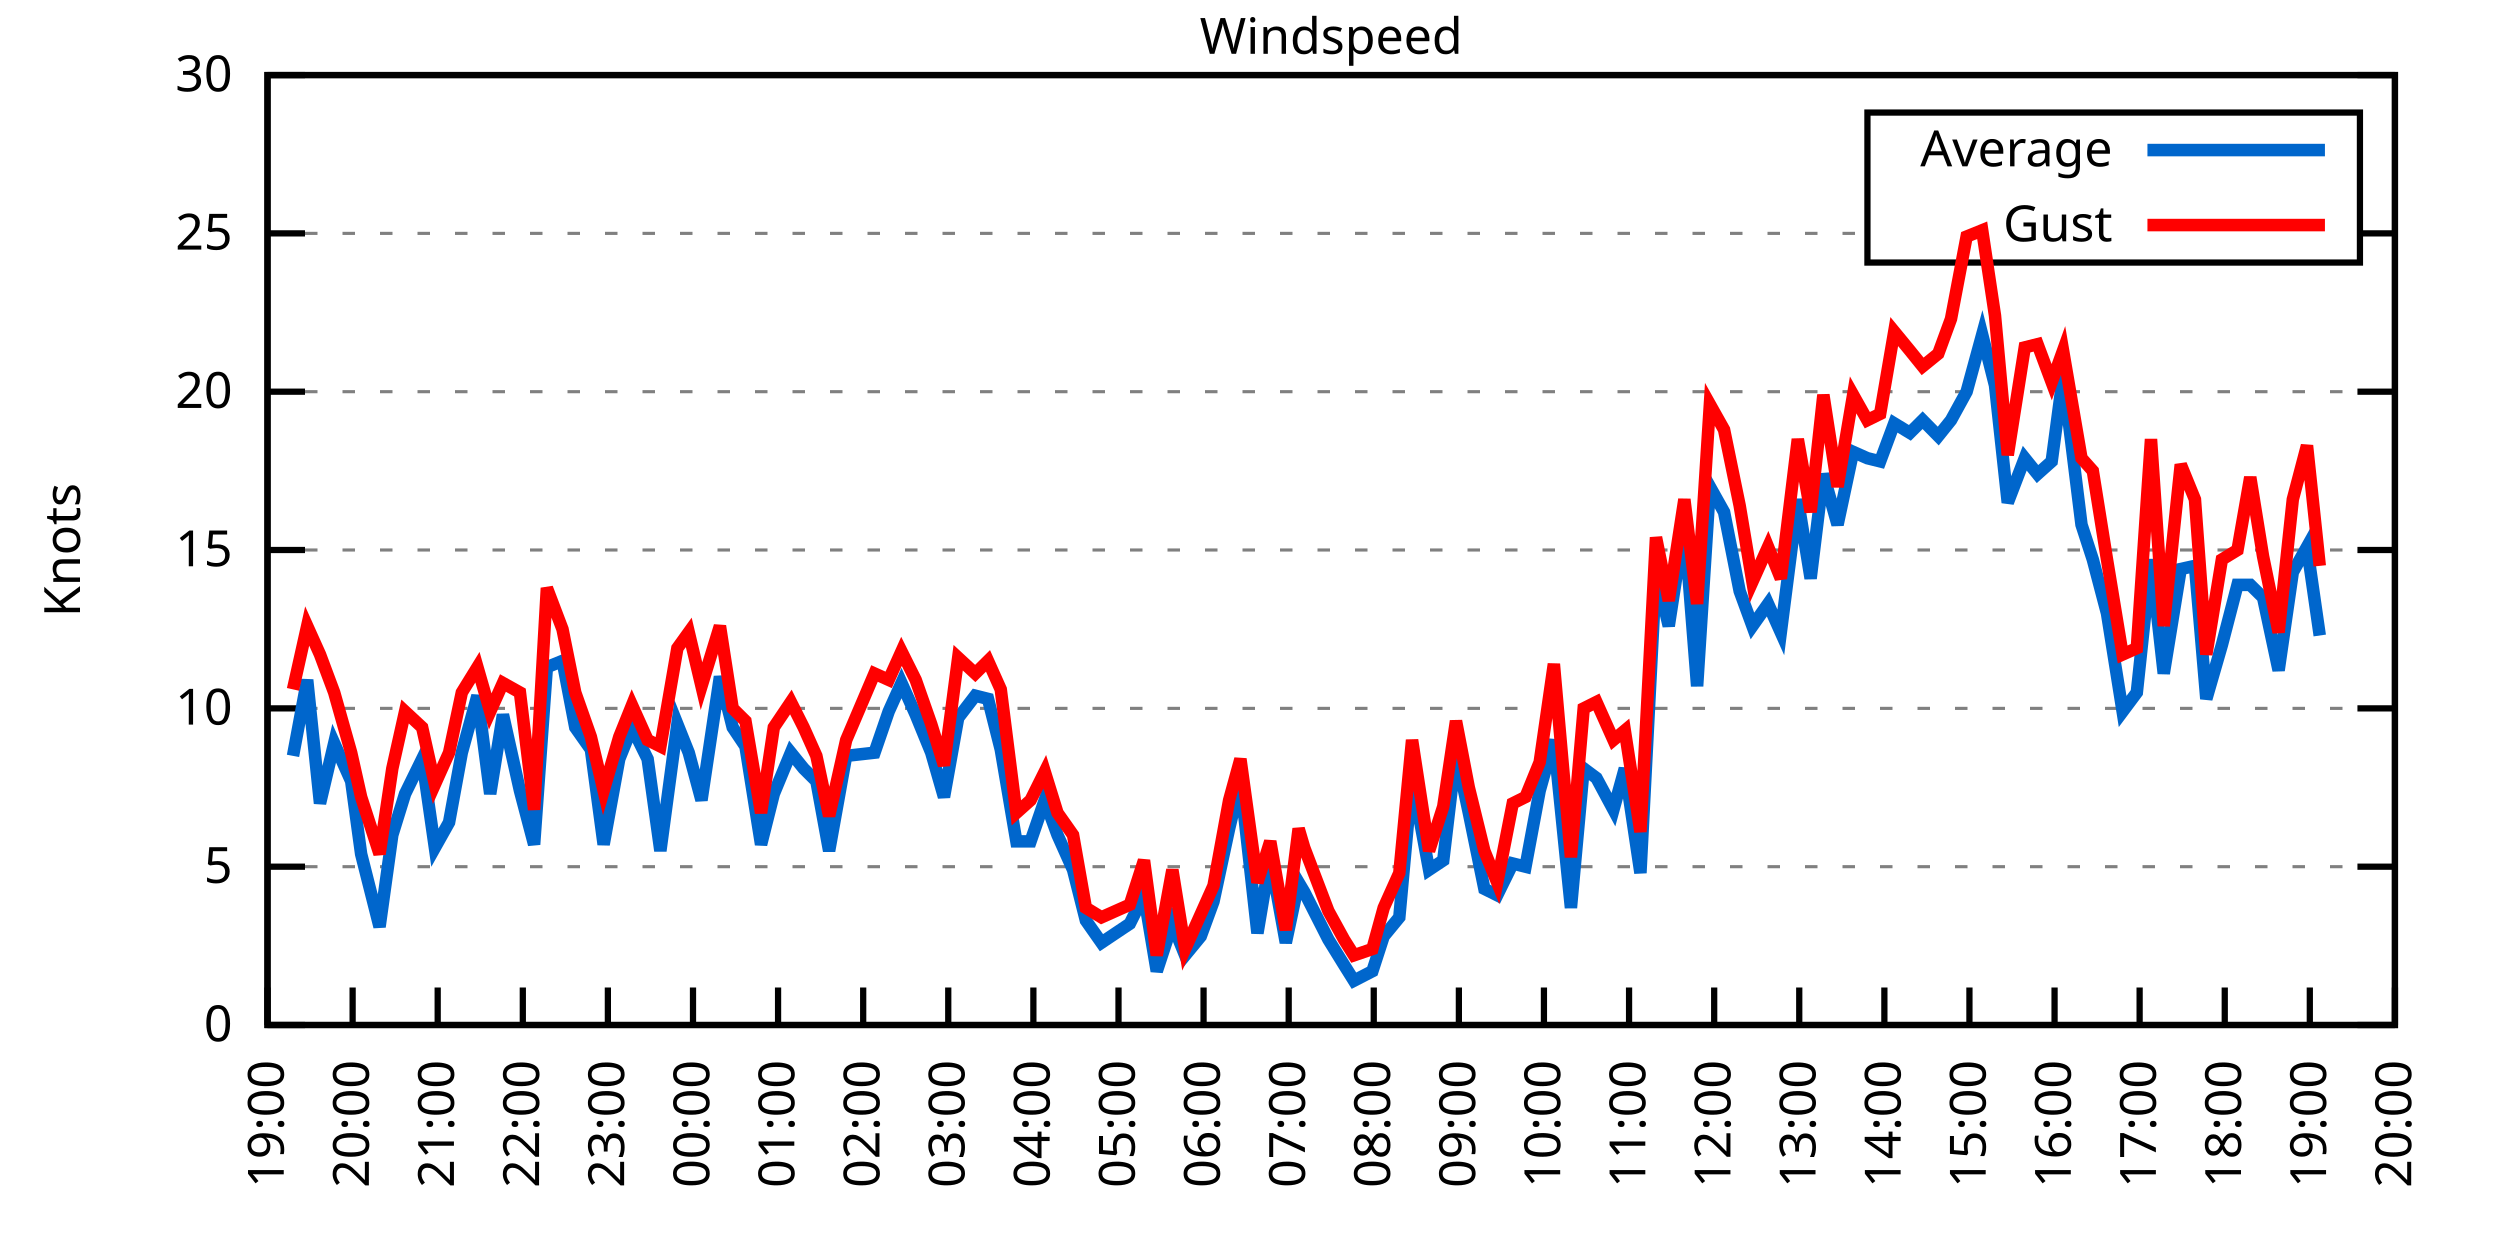
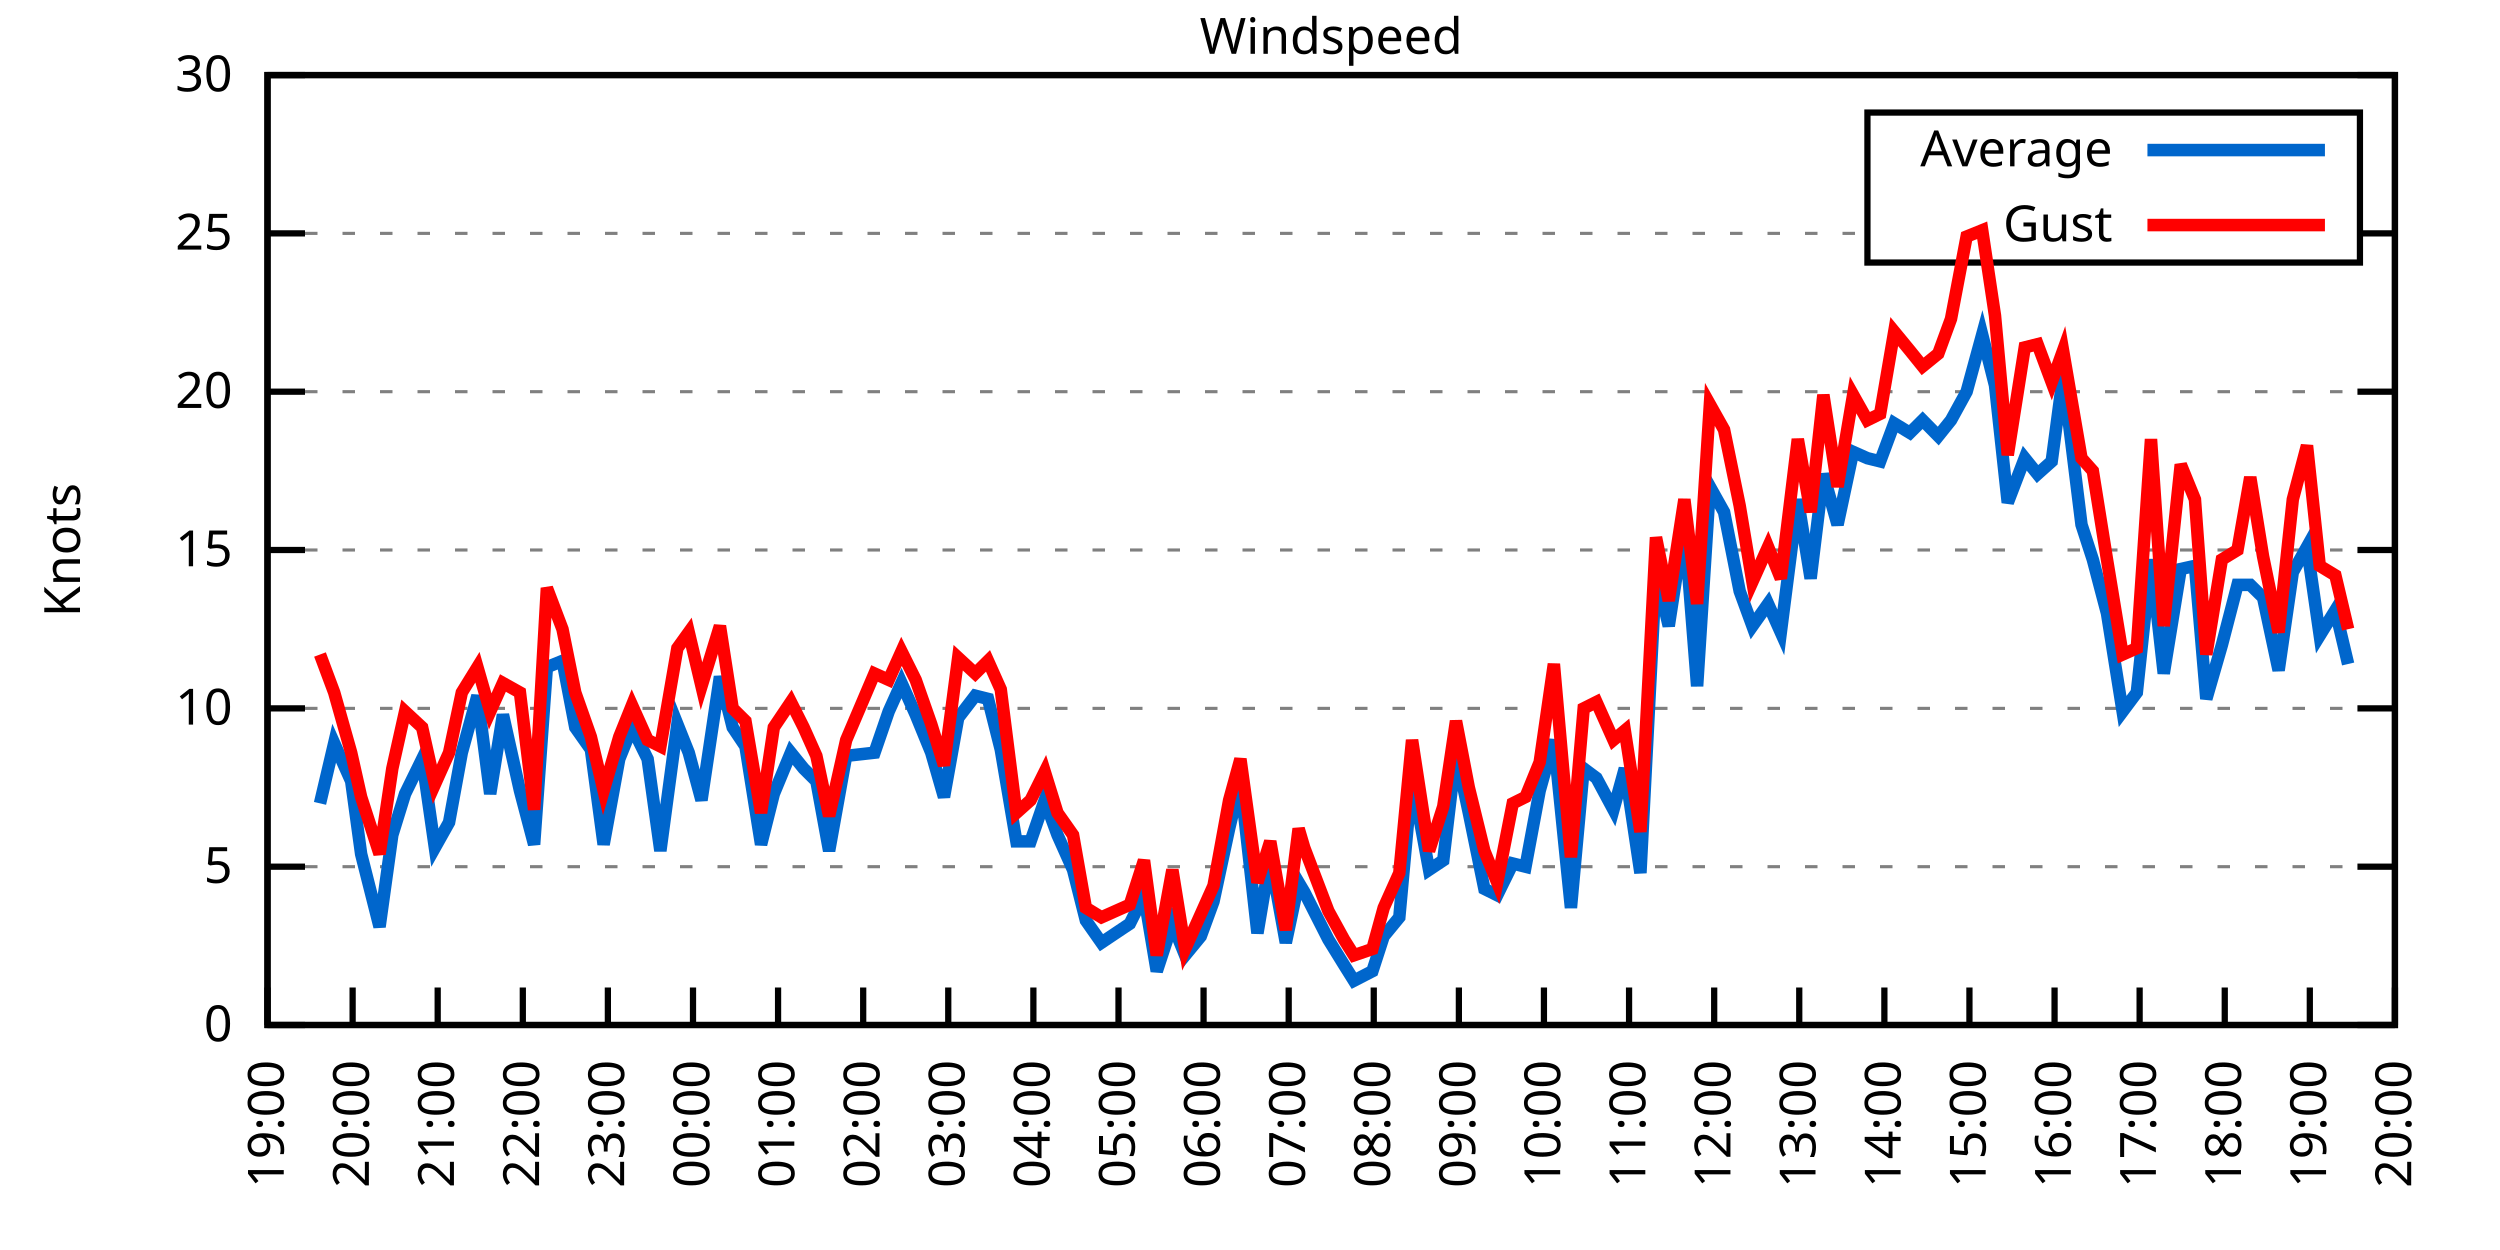
<svg xmlns="http://www.w3.org/2000/svg" xmlns:xlink="http://www.w3.org/1999/xlink" width="400" height="200" viewBox="0 0 400 200">
  <g id="gnuplot_canvas">
    <rect x="0" y="0" width="400" height="200" fill="none" />
    <defs>
      <circle id="gpDot" r="0.5" stroke-width="0.5" stroke="currentColor" />
      <path id="gpPt0" stroke-width="0.333" stroke="currentColor" d="M-1,0 h2 M0,-1 v2" />
      <path id="gpPt1" stroke-width="0.333" stroke="currentColor" d="M-1,-1 L1,1 M1,-1 L-1,1" />
      <path id="gpPt2" stroke-width="0.333" stroke="currentColor" d="M-1,0 L1,0 M0,-1 L0,1 M-1,-1 L1,1 M-1,1 L1,-1" />
      <rect id="gpPt3" stroke-width="0.333" stroke="currentColor" x="-1" y="-1" width="2" height="2" />
      <rect id="gpPt4" stroke-width="0.333" stroke="currentColor" fill="currentColor" x="-1" y="-1" width="2" height="2" />
      <circle id="gpPt5" stroke-width="0.333" stroke="currentColor" cx="0" cy="0" r="1" />
      <use xlink:href="#gpPt5" id="gpPt6" fill="currentColor" stroke="none" />
      <path id="gpPt7" stroke-width="0.333" stroke="currentColor" d="M0,-1.33 L-1.33,0.67 L1.33,0.67 z" />
      <use xlink:href="#gpPt7" id="gpPt8" fill="currentColor" stroke="none" />
      <use xlink:href="#gpPt7" id="gpPt9" stroke="currentColor" transform="rotate(180)" />
      <use xlink:href="#gpPt9" id="gpPt10" fill="currentColor" stroke="none" />
      <use xlink:href="#gpPt3" id="gpPt11" stroke="currentColor" transform="rotate(45)" />
      <use xlink:href="#gpPt11" id="gpPt12" fill="currentColor" stroke="none" />
      <path id="gpPt13" stroke-width="0.333" stroke="currentColor" d="M0,1.330 L1.265,0.411 L0.782,-1.067 L-0.782,-1.076 L-1.265,0.411 z" />
      <use xlink:href="#gpPt13" id="gpPt14" fill="currentColor" stroke="none" />
      <filter id="textbox" filterUnits="objectBoundingBox" x="0" y="0" height="1" width="1">
        <feFlood flood-color="white" flood-opacity="1" result="bgnd" />
        <feComposite in="SourceGraphic" in2="bgnd" operator="atop" />
      </filter>
      <filter id="greybox" filterUnits="objectBoundingBox" x="0" y="0" height="1" width="1">
        <feFlood flood-color="lightgrey" flood-opacity="1" result="grey" />
        <feComposite in="SourceGraphic" in2="grey" operator="atop" />
      </filter>
    </defs>
    <g fill="none" color="white" stroke="currentColor" stroke-width="1.00" stroke-linecap="butt" stroke-linejoin="miter">
</g>
    <g fill="none" color="black" stroke="currentColor" stroke-width="1.00" stroke-linecap="butt" stroke-linejoin="miter">
      <g stroke="none" shape-rendering="crispEdges">
        <polygon fill="rgb(255, 255, 255)" points="42.80,164.00 383.18,164.00 383.18,12.02 42.80,12.02 " />
      </g>
    </g>
    <g fill="none" color="black" stroke="currentColor" stroke-width="1.00" stroke-linecap="butt" stroke-linejoin="miter">
</g>
    <g fill="none" color="black" stroke="black" stroke-width="0.50" stroke-linecap="butt" stroke-linejoin="miter">
</g>
    <g fill="none" color="gray" stroke="currentColor" stroke-width="0.50" stroke-linecap="butt" stroke-linejoin="miter">
      <path stroke="gray" stroke-dasharray="2,4" class="gridline" d="M42.80,164.00 L383.19,164.00  " />
    </g>
    <g fill="none" color="gray" stroke="gray" stroke-width="1.00" stroke-linecap="butt" stroke-linejoin="miter">
</g>
    <g fill="none" color="black" stroke="currentColor" stroke-width="1.00" stroke-linecap="butt" stroke-linejoin="miter">
      <path stroke="black" d="M42.80,164.00 L48.80,164.00 M383.19,164.00 L377.19,164.00  " />
      <g transform="translate(37.20,166.60)" stroke="none" fill="black" font-family="Sans" font-size="8.00" text-anchor="end">
        <text>
          <tspan font-family="Sans"> 0</tspan>
        </text>
      </g>
    </g>
    <g fill="none" color="black" stroke="currentColor" stroke-width="1.00" stroke-linecap="butt" stroke-linejoin="miter">
</g>
    <g fill="none" color="black" stroke="black" stroke-width="0.50" stroke-linecap="butt" stroke-linejoin="miter">
</g>
    <g fill="none" color="gray" stroke="currentColor" stroke-width="0.50" stroke-linecap="butt" stroke-linejoin="miter">
      <path stroke="gray" stroke-dasharray="2,4" class="gridline" d="M42.80,138.67 L383.19,138.67  " />
    </g>
    <g fill="none" color="gray" stroke="gray" stroke-width="1.00" stroke-linecap="butt" stroke-linejoin="miter">
</g>
    <g fill="none" color="black" stroke="currentColor" stroke-width="1.00" stroke-linecap="butt" stroke-linejoin="miter">
      <path stroke="black" d="M42.80,138.67 L48.80,138.67 M383.19,138.67 L377.19,138.67  " />
      <g transform="translate(37.20,141.27)" stroke="none" fill="black" font-family="Sans" font-size="8.00" text-anchor="end">
        <text>
          <tspan font-family="Sans"> 5</tspan>
        </text>
      </g>
    </g>
    <g fill="none" color="black" stroke="currentColor" stroke-width="1.00" stroke-linecap="butt" stroke-linejoin="miter">
</g>
    <g fill="none" color="black" stroke="black" stroke-width="0.50" stroke-linecap="butt" stroke-linejoin="miter">
</g>
    <g fill="none" color="gray" stroke="currentColor" stroke-width="0.50" stroke-linecap="butt" stroke-linejoin="miter">
      <path stroke="gray" stroke-dasharray="2,4" class="gridline" d="M42.80,113.34 L383.19,113.34  " />
    </g>
    <g fill="none" color="gray" stroke="gray" stroke-width="1.00" stroke-linecap="butt" stroke-linejoin="miter">
</g>
    <g fill="none" color="black" stroke="currentColor" stroke-width="1.00" stroke-linecap="butt" stroke-linejoin="miter">
      <path stroke="black" d="M42.80,113.34 L48.80,113.34 M383.19,113.34 L377.19,113.34  " />
      <g transform="translate(37.20,115.94)" stroke="none" fill="black" font-family="Sans" font-size="8.00" text-anchor="end">
        <text>
          <tspan font-family="Sans"> 10</tspan>
        </text>
      </g>
    </g>
    <g fill="none" color="black" stroke="currentColor" stroke-width="1.00" stroke-linecap="butt" stroke-linejoin="miter">
</g>
    <g fill="none" color="black" stroke="black" stroke-width="0.50" stroke-linecap="butt" stroke-linejoin="miter">
</g>
    <g fill="none" color="gray" stroke="currentColor" stroke-width="0.50" stroke-linecap="butt" stroke-linejoin="miter">
      <path stroke="gray" stroke-dasharray="2,4" class="gridline" d="M42.80,88.00 L383.19,88.00  " />
    </g>
    <g fill="none" color="gray" stroke="gray" stroke-width="1.00" stroke-linecap="butt" stroke-linejoin="miter">
</g>
    <g fill="none" color="black" stroke="currentColor" stroke-width="1.00" stroke-linecap="butt" stroke-linejoin="miter">
      <path stroke="black" d="M42.80,88.00 L48.80,88.00 M383.19,88.00 L377.19,88.00  " />
      <g transform="translate(37.20,90.60)" stroke="none" fill="black" font-family="Sans" font-size="8.00" text-anchor="end">
        <text>
          <tspan font-family="Sans"> 15</tspan>
        </text>
      </g>
    </g>
    <g fill="none" color="black" stroke="currentColor" stroke-width="1.00" stroke-linecap="butt" stroke-linejoin="miter">
</g>
    <g fill="none" color="black" stroke="black" stroke-width="0.50" stroke-linecap="butt" stroke-linejoin="miter">
</g>
    <g fill="none" color="gray" stroke="currentColor" stroke-width="0.50" stroke-linecap="butt" stroke-linejoin="miter">
      <path stroke="gray" stroke-dasharray="2,4" class="gridline" d="M42.80,62.67 L383.19,62.67  " />
    </g>
    <g fill="none" color="gray" stroke="gray" stroke-width="1.00" stroke-linecap="butt" stroke-linejoin="miter">
</g>
    <g fill="none" color="black" stroke="currentColor" stroke-width="1.00" stroke-linecap="butt" stroke-linejoin="miter">
      <path stroke="black" d="M42.80,62.67 L48.80,62.67 M383.19,62.67 L377.19,62.67  " />
      <g transform="translate(37.20,65.27)" stroke="none" fill="black" font-family="Sans" font-size="8.00" text-anchor="end">
        <text>
          <tspan font-family="Sans"> 20</tspan>
        </text>
      </g>
    </g>
    <g fill="none" color="black" stroke="currentColor" stroke-width="1.00" stroke-linecap="butt" stroke-linejoin="miter">
</g>
    <g fill="none" color="black" stroke="black" stroke-width="0.50" stroke-linecap="butt" stroke-linejoin="miter">
</g>
    <g fill="none" color="gray" stroke="currentColor" stroke-width="0.50" stroke-linecap="butt" stroke-linejoin="miter">
      <path stroke="gray" stroke-dasharray="2,4" class="gridline" d="M42.80,37.34 L298.79,37.34 M377.59,37.34 L383.19,37.34  " />
    </g>
    <g fill="none" color="gray" stroke="gray" stroke-width="1.00" stroke-linecap="butt" stroke-linejoin="miter">
</g>
    <g fill="none" color="black" stroke="currentColor" stroke-width="1.00" stroke-linecap="butt" stroke-linejoin="miter">
      <path stroke="black" d="M42.80,37.34 L48.80,37.34 M383.19,37.34 L377.19,37.34  " />
      <g transform="translate(37.20,39.94)" stroke="none" fill="black" font-family="Sans" font-size="8.00" text-anchor="end">
        <text>
          <tspan font-family="Sans"> 25</tspan>
        </text>
      </g>
    </g>
    <g fill="none" color="black" stroke="currentColor" stroke-width="1.00" stroke-linecap="butt" stroke-linejoin="miter">
</g>
    <g fill="none" color="black" stroke="black" stroke-width="0.50" stroke-linecap="butt" stroke-linejoin="miter">
</g>
    <g fill="none" color="gray" stroke="currentColor" stroke-width="0.50" stroke-linecap="butt" stroke-linejoin="miter">
      <path stroke="gray" stroke-dasharray="2,4" class="gridline" d="M42.80,12.01 L383.19,12.01  " />
    </g>
    <g fill="none" color="gray" stroke="gray" stroke-width="1.00" stroke-linecap="butt" stroke-linejoin="miter">
</g>
    <g fill="none" color="black" stroke="currentColor" stroke-width="1.00" stroke-linecap="butt" stroke-linejoin="miter">
      <path stroke="black" d="M42.80,12.01 L48.80,12.01 M383.19,12.01 L377.19,12.01  " />
      <g transform="translate(37.20,14.61)" stroke="none" fill="black" font-family="Sans" font-size="8.00" text-anchor="end">
        <text>
          <tspan font-family="Sans"> 30</tspan>
        </text>
      </g>
    </g>
    <g fill="none" color="black" stroke="currentColor" stroke-width="1.00" stroke-linecap="butt" stroke-linejoin="miter">
      <path stroke="black" d="M42.80,164.00 L42.80,158.00  " />
      <g transform="translate(45.40,169.60) rotate(270.00)" stroke="none" fill="black" font-family="Sans" font-size="8.00" text-anchor="end">
        <text>
          <tspan font-family="Sans">19:00</tspan>
        </text>
      </g>
    </g>
    <g fill="none" color="black" stroke="currentColor" stroke-width="1.00" stroke-linecap="butt" stroke-linejoin="miter">
      <path stroke="black" d="M56.42,164.00 L56.42,158.00  " />
      <g transform="translate(59.02,169.60) rotate(270.00)" stroke="none" fill="black" font-family="Sans" font-size="8.00" text-anchor="end">
        <text>
          <tspan font-family="Sans">20:00</tspan>
        </text>
      </g>
    </g>
    <g fill="none" color="black" stroke="currentColor" stroke-width="1.00" stroke-linecap="butt" stroke-linejoin="miter">
      <path stroke="black" d="M70.03,164.00 L70.03,158.00  " />
      <g transform="translate(72.63,169.60) rotate(270.00)" stroke="none" fill="black" font-family="Sans" font-size="8.00" text-anchor="end">
        <text>
          <tspan font-family="Sans">21:00</tspan>
        </text>
      </g>
    </g>
    <g fill="none" color="black" stroke="currentColor" stroke-width="1.00" stroke-linecap="butt" stroke-linejoin="miter">
      <path stroke="black" d="M83.65,164.00 L83.65,158.00  " />
      <g transform="translate(86.25,169.60) rotate(270.00)" stroke="none" fill="black" font-family="Sans" font-size="8.00" text-anchor="end">
        <text>
          <tspan font-family="Sans">22:00</tspan>
        </text>
      </g>
    </g>
    <g fill="none" color="black" stroke="currentColor" stroke-width="1.00" stroke-linecap="butt" stroke-linejoin="miter">
      <path stroke="black" d="M97.26,164.00 L97.26,158.00  " />
      <g transform="translate(99.86,169.60) rotate(270.00)" stroke="none" fill="black" font-family="Sans" font-size="8.00" text-anchor="end">
        <text>
          <tspan font-family="Sans">23:00</tspan>
        </text>
      </g>
    </g>
    <g fill="none" color="black" stroke="currentColor" stroke-width="1.00" stroke-linecap="butt" stroke-linejoin="miter">
      <path stroke="black" d="M110.88,164.00 L110.88,158.00  " />
      <g transform="translate(113.48,169.60) rotate(270.00)" stroke="none" fill="black" font-family="Sans" font-size="8.00" text-anchor="end">
        <text>
          <tspan font-family="Sans">00:00</tspan>
        </text>
      </g>
    </g>
    <g fill="none" color="black" stroke="currentColor" stroke-width="1.00" stroke-linecap="butt" stroke-linejoin="miter">
      <path stroke="black" d="M124.49,164.00 L124.49,158.00  " />
      <g transform="translate(127.09,169.60) rotate(270.00)" stroke="none" fill="black" font-family="Sans" font-size="8.00" text-anchor="end">
        <text>
          <tspan font-family="Sans">01:00</tspan>
        </text>
      </g>
    </g>
    <g fill="none" color="black" stroke="currentColor" stroke-width="1.00" stroke-linecap="butt" stroke-linejoin="miter">
      <path stroke="black" d="M138.11,164.00 L138.11,158.00  " />
      <g transform="translate(140.71,169.60) rotate(270.00)" stroke="none" fill="black" font-family="Sans" font-size="8.00" text-anchor="end">
        <text>
          <tspan font-family="Sans">02:00</tspan>
        </text>
      </g>
    </g>
    <g fill="none" color="black" stroke="currentColor" stroke-width="1.00" stroke-linecap="butt" stroke-linejoin="miter">
      <path stroke="black" d="M151.72,164.00 L151.72,158.00  " />
      <g transform="translate(154.32,169.60) rotate(270.00)" stroke="none" fill="black" font-family="Sans" font-size="8.00" text-anchor="end">
        <text>
          <tspan font-family="Sans">03:00</tspan>
        </text>
      </g>
    </g>
    <g fill="none" color="black" stroke="currentColor" stroke-width="1.00" stroke-linecap="butt" stroke-linejoin="miter">
      <path stroke="black" d="M165.34,164.00 L165.34,158.00  " />
      <g transform="translate(167.94,169.60) rotate(270.00)" stroke="none" fill="black" font-family="Sans" font-size="8.00" text-anchor="end">
        <text>
          <tspan font-family="Sans">04:00</tspan>
        </text>
      </g>
    </g>
    <g fill="none" color="black" stroke="currentColor" stroke-width="1.00" stroke-linecap="butt" stroke-linejoin="miter">
      <path stroke="black" d="M178.96,164.00 L178.96,158.00  " />
      <g transform="translate(181.56,169.60) rotate(270.00)" stroke="none" fill="black" font-family="Sans" font-size="8.00" text-anchor="end">
        <text>
          <tspan font-family="Sans">05:00</tspan>
        </text>
      </g>
    </g>
    <g fill="none" color="black" stroke="currentColor" stroke-width="1.00" stroke-linecap="butt" stroke-linejoin="miter">
      <path stroke="black" d="M192.57,164.00 L192.57,158.00  " />
      <g transform="translate(195.17,169.60) rotate(270.00)" stroke="none" fill="black" font-family="Sans" font-size="8.00" text-anchor="end">
        <text>
          <tspan font-family="Sans">06:00</tspan>
        </text>
      </g>
    </g>
    <g fill="none" color="black" stroke="currentColor" stroke-width="1.00" stroke-linecap="butt" stroke-linejoin="miter">
      <path stroke="black" d="M206.19,164.00 L206.19,158.00  " />
      <g transform="translate(208.79,169.60) rotate(270.00)" stroke="none" fill="black" font-family="Sans" font-size="8.00" text-anchor="end">
        <text>
          <tspan font-family="Sans">07:00</tspan>
        </text>
      </g>
    </g>
    <g fill="none" color="black" stroke="currentColor" stroke-width="1.00" stroke-linecap="butt" stroke-linejoin="miter">
      <path stroke="black" d="M219.80,164.00 L219.80,158.00  " />
      <g transform="translate(222.40,169.60) rotate(270.00)" stroke="none" fill="black" font-family="Sans" font-size="8.00" text-anchor="end">
        <text>
          <tspan font-family="Sans">08:00</tspan>
        </text>
      </g>
    </g>
    <g fill="none" color="black" stroke="currentColor" stroke-width="1.00" stroke-linecap="butt" stroke-linejoin="miter">
      <path stroke="black" d="M233.42,164.00 L233.42,158.00  " />
      <g transform="translate(236.02,169.60) rotate(270.00)" stroke="none" fill="black" font-family="Sans" font-size="8.00" text-anchor="end">
        <text>
          <tspan font-family="Sans">09:00</tspan>
        </text>
      </g>
    </g>
    <g fill="none" color="black" stroke="currentColor" stroke-width="1.00" stroke-linecap="butt" stroke-linejoin="miter">
      <path stroke="black" d="M247.03,164.00 L247.03,158.00  " />
      <g transform="translate(249.63,169.60) rotate(270.00)" stroke="none" fill="black" font-family="Sans" font-size="8.00" text-anchor="end">
        <text>
          <tspan font-family="Sans">10:00</tspan>
        </text>
      </g>
    </g>
    <g fill="none" color="black" stroke="currentColor" stroke-width="1.00" stroke-linecap="butt" stroke-linejoin="miter">
      <path stroke="black" d="M260.65,164.00 L260.65,158.00  " />
      <g transform="translate(263.25,169.60) rotate(270.00)" stroke="none" fill="black" font-family="Sans" font-size="8.00" text-anchor="end">
        <text>
          <tspan font-family="Sans">11:00</tspan>
        </text>
      </g>
    </g>
    <g fill="none" color="black" stroke="currentColor" stroke-width="1.00" stroke-linecap="butt" stroke-linejoin="miter">
      <path stroke="black" d="M274.27,164.00 L274.27,158.00  " />
      <g transform="translate(276.87,169.60) rotate(270.00)" stroke="none" fill="black" font-family="Sans" font-size="8.00" text-anchor="end">
        <text>
          <tspan font-family="Sans">12:00</tspan>
        </text>
      </g>
    </g>
    <g fill="none" color="black" stroke="currentColor" stroke-width="1.00" stroke-linecap="butt" stroke-linejoin="miter">
      <path stroke="black" d="M287.88,164.00 L287.88,158.00  " />
      <g transform="translate(290.48,169.60) rotate(270.00)" stroke="none" fill="black" font-family="Sans" font-size="8.00" text-anchor="end">
        <text>
          <tspan font-family="Sans">13:00</tspan>
        </text>
      </g>
    </g>
    <g fill="none" color="black" stroke="currentColor" stroke-width="1.00" stroke-linecap="butt" stroke-linejoin="miter">
      <path stroke="black" d="M301.50,164.00 L301.50,158.00  " />
      <g transform="translate(304.10,169.60) rotate(270.00)" stroke="none" fill="black" font-family="Sans" font-size="8.00" text-anchor="end">
        <text>
          <tspan font-family="Sans">14:00</tspan>
        </text>
      </g>
    </g>
    <g fill="none" color="black" stroke="currentColor" stroke-width="1.00" stroke-linecap="butt" stroke-linejoin="miter">
      <path stroke="black" d="M315.11,164.00 L315.11,158.00  " />
      <g transform="translate(317.71,169.60) rotate(270.00)" stroke="none" fill="black" font-family="Sans" font-size="8.00" text-anchor="end">
        <text>
          <tspan font-family="Sans">15:00</tspan>
        </text>
      </g>
    </g>
    <g fill="none" color="black" stroke="currentColor" stroke-width="1.00" stroke-linecap="butt" stroke-linejoin="miter">
      <path stroke="black" d="M328.73,164.00 L328.73,158.00  " />
      <g transform="translate(331.33,169.60) rotate(270.00)" stroke="none" fill="black" font-family="Sans" font-size="8.00" text-anchor="end">
        <text>
          <tspan font-family="Sans">16:00</tspan>
        </text>
      </g>
    </g>
    <g fill="none" color="black" stroke="currentColor" stroke-width="1.00" stroke-linecap="butt" stroke-linejoin="miter">
      <path stroke="black" d="M342.34,164.00 L342.34,158.00  " />
      <g transform="translate(344.94,169.60) rotate(270.00)" stroke="none" fill="black" font-family="Sans" font-size="8.00" text-anchor="end">
        <text>
          <tspan font-family="Sans">17:00</tspan>
        </text>
      </g>
    </g>
    <g fill="none" color="black" stroke="currentColor" stroke-width="1.00" stroke-linecap="butt" stroke-linejoin="miter">
      <path stroke="black" d="M355.96,164.00 L355.96,158.00  " />
      <g transform="translate(358.56,169.60) rotate(270.00)" stroke="none" fill="black" font-family="Sans" font-size="8.00" text-anchor="end">
        <text>
          <tspan font-family="Sans">18:00</tspan>
        </text>
      </g>
    </g>
    <g fill="none" color="black" stroke="currentColor" stroke-width="1.00" stroke-linecap="butt" stroke-linejoin="miter">
      <path stroke="black" d="M369.57,164.00 L369.57,158.00  " />
      <g transform="translate(372.17,169.60) rotate(270.00)" stroke="none" fill="black" font-family="Sans" font-size="8.00" text-anchor="end">
        <text>
          <tspan font-family="Sans">19:00</tspan>
        </text>
      </g>
    </g>
    <g fill="none" color="black" stroke="currentColor" stroke-width="1.00" stroke-linecap="butt" stroke-linejoin="miter">
      <path stroke="black" d="M383.19,164.00 L383.19,158.00  " />
      <g transform="translate(385.79,169.60) rotate(270.00)" stroke="none" fill="black" font-family="Sans" font-size="8.00" text-anchor="end">
        <text>
          <tspan font-family="Sans">20:00</tspan>
        </text>
      </g>
    </g>
    <g fill="none" color="black" stroke="currentColor" stroke-width="1.00" stroke-linecap="butt" stroke-linejoin="miter">
</g>
    <g fill="none" color="black" stroke="currentColor" stroke-width="1.00" stroke-linecap="butt" stroke-linejoin="miter">
      <path stroke="black" d="M42.80,12.01 L42.80,164.00 L383.19,164.00 L383.19,12.01 L42.80,12.01 Z  " />
    </g>
    <g fill="none" color="black" stroke="currentColor" stroke-width="1.00" stroke-linecap="butt" stroke-linejoin="miter">
</g>
    <g fill="none" color="black" stroke="currentColor" stroke-width="1.00" stroke-linecap="butt" stroke-linejoin="miter">
      <path stroke="black" d="M298.79,42.01 L298.79,18.01 L377.59,18.01 L377.59,42.01 L298.79,42.01 Z  " />
    </g>
    <g id="Windspeed_plot_1">
      <g fill="none" color="white" stroke="black" stroke-width="2.00" stroke-linecap="butt" stroke-linejoin="miter">
</g>
      <g fill="none" color="black" stroke="currentColor" stroke-width="2.00" stroke-linecap="butt" stroke-linejoin="miter">
        <g transform="translate(337.99,26.61)" stroke="none" fill="black" font-family="Sans" font-size="8.00" text-anchor="end">
          <text>
            <tspan font-family="Sans">Average</tspan>
          </text>
        </g>
      </g>
      <g fill="none" color="black" stroke="currentColor" stroke-width="2.00" stroke-linecap="butt" stroke-linejoin="miter">
-         <path stroke="rgb(  0, 102, 204)" d="M343.59,24.01 L371.99,24.01 M46.88,120.94 L49.15,108.78 L51.20,128.54 L53.47,118.91 L56.19,124.99 L57.78,136.64   L60.73,148.29 L62.77,133.60 L64.81,127.02 L67.54,121.44 L69.58,135.63 L71.85,131.58 L73.89,120.43 L76.39,111.31   L78.43,127.02 L80.47,114.35 L83.19,126.51 L85.46,135.12 L87.50,106.75 L90.00,105.74 L92.04,116.38 L94.54,119.92   L96.58,135.12 L99.08,121.44 L101.12,116.38 L103.62,121.44 L105.66,136.14 L108.38,115.87 L110.20,120.43 L112.24,128.03   L115.19,108.27 L117.23,116.38 L119.27,119.42 L121.77,135.12 L123.81,127.02 L126.54,120.43 L128.58,122.96 L130.62,124.99   L132.66,136.14 L135.39,120.94 L139.92,120.43 L142.19,113.84 L144.24,109.28 L146.51,114.35 L149.00,120.43 L151.04,127.52   L153.31,114.86 L156.04,111.31 L158.08,111.82 L160.12,119.92 L162.62,134.62 L164.89,134.62 L167.16,128.03 L169.20,133.60   L171.69,139.17 L173.74,147.28 L176.23,150.83 L180.77,147.79 L183.04,143.23 L185.08,155.39 L187.58,147.79 L189.62,152.85   L192.12,149.81 L194.16,144.24 L196.66,132.59 L198.47,124.99 L201.19,149.31 L203.24,137.15 L205.73,150.83 L207.78,141.20   L208.68,142.72 L212.54,150.32 L215.04,154.37 L216.63,156.91 L219.58,155.39 L221.39,149.81 L223.89,146.77 L225.93,124.48   L228.65,139.17 L230.92,137.66 L232.96,120.43 L235.01,130.06 L237.50,142.21 L239.55,143.23 L242.04,138.16 L244.08,138.67   L246.35,126.51 L248.62,118.40 L251.35,145.25 L253.39,122.96 L255.43,124.48 L258.15,129.55 L259.97,122.96 L262.47,139.68   L264.96,91.55 L267.00,100.16 L269.50,83.95 L271.54,109.79 L273.58,77.87 L275.85,81.93 L278.35,94.59 L280.39,100.16   L282.89,96.62 L284.93,101.18 L287.65,79.90 L289.70,92.56 L291.74,75.85 L294.01,83.95 L296.50,72.30 L298.77,73.31   L300.82,73.82 L303.08,67.74 L305.58,69.26 L307.62,67.23 L310.12,69.77 L312.16,67.23 L314.66,62.67 L317.15,53.55   L319.20,61.66 L321.24,80.41 L323.96,73.31 L326.00,75.85 L328.27,73.82 L330.09,60.14 L333.04,83.95 L334.85,89.52   L337.12,98.14 L339.62,113.84 L341.89,110.80 L344.16,89.52 L346.20,107.76 L348.92,91.04 L351.19,90.54 L353.01,111.82   L355.50,103.20 L358.00,93.58 L360.04,93.58 L362.09,95.60 L364.58,107.26 L366.85,91.55 L369.12,87.50 L371.16,101.68    " />
+         <path stroke="rgb(  0, 102, 204)" d="M343.59,24.01 L371.99,24.01 M51.20,128.54 L53.47,118.91 L56.19,124.99 L57.78,136.64 L60.73,148.29 L62.77,133.60   L64.81,127.02 L67.54,121.44 L69.58,135.63 L71.85,131.58 L73.89,120.43 L76.39,111.31 L78.43,127.02 L80.47,114.35   L83.19,126.51 L85.46,135.12 L87.50,106.75 L90.00,105.74 L92.04,116.38 L94.54,119.92 L96.58,135.12 L99.08,121.44   L101.12,116.38 L103.62,121.44 L105.66,136.14 L108.38,115.87 L110.20,120.43 L112.24,128.03 L115.19,108.27 L117.23,116.38   L119.27,119.42 L121.77,135.12 L123.81,127.02 L126.54,120.43 L128.58,122.96 L130.62,124.99 L132.66,136.14 L135.39,120.94   L139.92,120.43 L142.19,113.84 L144.24,109.28 L146.51,114.35 L149.00,120.43 L151.04,127.52 L153.31,114.86 L156.04,111.31   L158.08,111.82 L160.12,119.92 L162.62,134.62 L164.89,134.62 L167.16,128.03 L169.20,133.60 L171.69,139.17 L173.74,147.28   L176.23,150.83 L180.77,147.79 L183.04,143.23 L185.08,155.39 L187.58,147.79 L189.62,152.85 L192.12,149.81 L194.16,144.24   L196.66,132.59 L198.47,124.99 L201.19,149.31 L203.24,137.15 L205.73,150.83 L207.78,141.20 L208.68,142.72 L212.54,150.32   L215.04,154.37 L216.63,156.91 L219.58,155.39 L221.39,149.81 L223.89,146.77 L225.93,124.48 L228.65,139.17 L230.92,137.66   L232.96,120.43 L235.01,130.06 L237.50,142.21 L239.55,143.23 L242.04,138.16 L244.08,138.67 L246.35,126.51 L248.62,118.40   L251.35,145.25 L253.39,122.96 L255.43,124.48 L258.15,129.55 L259.97,122.96 L262.47,139.68 L264.96,91.55 L267.00,100.16   L269.50,83.95 L271.54,109.79 L273.58,77.87 L275.85,81.93 L278.35,94.59 L280.39,100.16 L282.89,96.62 L284.93,101.18   L287.65,79.90 L289.70,92.56 L291.74,75.85 L294.01,83.95 L296.50,72.30 L298.77,73.31 L300.82,73.82 L303.08,67.74   L305.58,69.26 L307.62,67.23 L310.12,69.77 L312.16,67.23 L314.66,62.67 L317.15,53.55 L319.20,61.66 L321.24,80.41   L323.96,73.31 L326.00,75.85 L328.27,73.82 L330.09,60.14 L333.04,83.95 L334.85,89.52 L337.12,98.14 L339.62,113.84   L341.89,110.80 L344.16,89.52 L346.20,107.76 L348.92,91.04 L351.19,90.54 L353.01,111.82 L355.50,103.20 L358.00,93.58   L360.04,93.58 L362.09,95.60 L364.58,107.26 L366.85,91.55 L369.12,87.50 L371.16,101.68 L373.66,97.63 L375.70,106.24    " />
      </g>
    </g>
    <g id="Windspeed_plot_2">
      <g fill="none" color="black" stroke="currentColor" stroke-width="2.00" stroke-linecap="butt" stroke-linejoin="miter">
        <g transform="translate(337.99,38.61)" stroke="none" fill="black" font-family="Sans" font-size="8.00" text-anchor="end">
          <text>
            <tspan font-family="Sans">Gust</tspan>
          </text>
        </g>
      </g>
      <g fill="none" color="black" stroke="currentColor" stroke-width="2.00" stroke-linecap="butt" stroke-linejoin="miter">
-         <path stroke="rgb(255,   0,   0)" d="M343.59,36.01 L371.99,36.01 M46.88,110.30 L49.15,100.16 L51.20,104.72 L53.47,110.80 L56.19,120.43 L57.78,127.52   L60.73,136.64 L62.77,122.96 L64.81,113.84 L67.54,116.38 L69.58,125.50 L71.85,120.43 L73.89,110.80 L76.39,106.75   L78.43,113.84 L80.47,109.28 L83.19,110.80 L85.46,129.55 L87.50,94.08 L90.00,100.67 L92.04,110.80 L94.54,117.90   L96.58,126.51 L99.08,117.90 L101.12,112.83 L103.62,118.40 L105.66,119.42 L108.38,103.71 L110.20,101.18 L112.24,109.79   L115.19,100.16 L117.23,113.34 L119.27,115.36 L121.77,130.06 L123.81,116.38 L126.54,112.32 L128.58,116.38 L130.62,120.94   L132.66,130.56 L135.39,118.40 L139.92,107.76 L142.19,108.78 L144.24,104.22 L146.51,108.78 L149.00,115.87 L151.04,122.46   L153.31,105.23 L156.04,107.76 L158.08,105.74 L160.12,110.30 L162.62,130.06 L164.89,128.03 L167.16,123.47 L169.20,130.06   L171.69,133.60 L173.74,145.25 L176.23,146.77 L180.77,144.75 L183.04,137.66 L185.08,152.85 L187.58,139.17 L189.62,151.84   L192.12,146.27 L194.16,141.71 L196.66,128.03 L198.47,121.44 L201.19,141.20 L203.24,134.62 L205.73,148.80 L207.78,132.59   L208.68,135.63 L212.54,145.76 L215.04,150.32 L216.63,152.85 L219.58,151.84 L221.39,145.25 L223.89,139.68 L225.93,118.40   L228.65,136.14 L230.92,129.04 L232.96,115.36 L235.01,126.00 L237.50,136.14 L239.55,141.20 L242.04,128.54 L244.08,127.52   L246.35,121.95 L248.62,106.24 L251.35,137.15 L253.39,113.34 L255.43,112.32 L258.15,118.40 L259.97,116.88 L262.47,133.10   L264.96,85.98 L267.00,96.11 L269.50,79.90 L271.54,96.62 L273.58,64.70 L275.85,68.75 L278.35,80.91 L280.39,93.07   L282.89,87.50 L284.93,92.56 L287.65,70.27 L289.70,81.93 L291.74,63.18 L294.01,77.87 L296.50,63.18 L298.77,67.23   L300.82,66.22 L303.08,53.05 L305.58,56.09 L307.62,58.62 L310.12,56.59 L312.16,51.02 L314.66,37.85 L317.15,36.84   L319.20,50.51 L321.24,72.81 L323.96,55.58 L326.00,55.07 L328.27,61.15 L330.09,56.09 L333.04,73.31 L334.85,75.34   L337.12,89.52 L339.62,104.72 L341.89,103.71 L344.16,70.27 L346.20,100.16 L348.92,74.33 L351.19,79.90 L353.01,104.72   L355.50,89.52 L358.00,88.00 L360.04,76.35 L362.09,89.02 L364.58,101.18 L366.85,79.90 L369.12,71.29 L371.16,90.54    " />
+         <path stroke="rgb(255,   0,   0)" d="M343.59,36.01 L371.99,36.01 M51.20,104.72 L53.47,110.80 L56.19,120.43 L57.78,127.52 L60.73,136.64 L62.77,122.96   L64.81,113.84 L67.54,116.38 L69.58,125.50 L71.85,120.43 L73.89,110.80 L76.39,106.75 L78.43,113.84 L80.47,109.28   L83.19,110.80 L85.46,129.55 L87.50,94.08 L90.00,100.67 L92.04,110.80 L94.54,117.90 L96.58,126.51 L99.08,117.90   L101.12,112.83 L103.62,118.40 L105.66,119.42 L108.38,103.71 L110.20,101.18 L112.24,109.79 L115.19,100.16 L117.23,113.34   L119.27,115.36 L121.77,130.06 L123.81,116.38 L126.54,112.32 L128.58,116.38 L130.62,120.94 L132.66,130.56 L135.39,118.40   L139.92,107.76 L142.19,108.78 L144.24,104.22 L146.51,108.78 L149.00,115.87 L151.04,122.46 L153.31,105.23 L156.04,107.76   L158.08,105.74 L160.12,110.30 L162.62,130.06 L164.89,128.03 L167.16,123.47 L169.20,130.06 L171.69,133.60 L173.74,145.25   L176.23,146.77 L180.77,144.75 L183.04,137.66 L185.08,152.85 L187.58,139.17 L189.62,151.84 L192.12,146.27 L194.16,141.71   L196.66,128.03 L198.47,121.44 L201.19,141.20 L203.24,134.62 L205.73,148.80 L207.78,132.59 L208.68,135.63 L212.54,145.76   L215.04,150.32 L216.63,152.85 L219.58,151.84 L221.39,145.25 L223.89,139.68 L225.93,118.40 L228.65,136.14 L230.92,129.04   L232.96,115.36 L235.01,126.00 L237.50,136.14 L239.55,141.20 L242.04,128.54 L244.08,127.52 L246.35,121.95 L248.62,106.24   L251.35,137.15 L253.39,113.34 L255.43,112.32 L258.15,118.40 L259.97,116.88 L262.47,133.10 L264.96,85.98 L267.00,96.11   L269.50,79.90 L271.54,96.62 L273.58,64.70 L275.85,68.75 L278.35,80.91 L280.39,93.07 L282.89,87.50 L284.93,92.56   L287.65,70.27 L289.70,81.93 L291.74,63.18 L294.01,77.87 L296.50,63.18 L298.77,67.23 L300.82,66.22 L303.08,53.05   L305.58,56.09 L307.62,58.62 L310.12,56.59 L312.16,51.02 L314.66,37.85 L317.15,36.84 L319.20,50.51 L321.24,72.81   L323.96,55.58 L326.00,55.07 L328.27,61.15 L330.09,56.09 L333.04,73.31 L334.85,75.34 L337.12,89.52 L339.62,104.72   L341.89,103.71 L344.16,70.27 L346.20,100.16 L348.92,74.33 L351.19,79.90 L353.01,104.72 L355.50,89.52 L358.00,88.00   L360.04,76.35 L362.09,89.02 L364.58,101.18 L366.85,79.90 L369.12,71.29 L371.16,90.54 L373.66,92.06 L375.70,100.67    " />
      </g>
    </g>
    <g fill="none" color="black" stroke="currentColor" stroke-width="2.00" stroke-linecap="butt" stroke-linejoin="miter">
</g>
    <g fill="none" color="black" stroke="black" stroke-width="1.00" stroke-linecap="butt" stroke-linejoin="miter">
</g>
    <g fill="none" color="black" stroke="currentColor" stroke-width="1.00" stroke-linecap="butt" stroke-linejoin="miter">
      <path stroke="black" d="M42.80,12.01 L42.80,164.00 L383.19,164.00 L383.19,12.01 L42.80,12.01 Z  " />
      <g transform="translate(12.80,88.01) rotate(270.00)" stroke="none" fill="black" font-family="Sans" font-size="8.00" text-anchor="middle">
        <text>
          <tspan font-family="Sans">Knots</tspan>
        </text>
      </g>
    </g>
    <g fill="none" color="black" stroke="currentColor" stroke-width="1.00" stroke-linecap="butt" stroke-linejoin="miter">
</g>
    <g fill="none" color="black" stroke="currentColor" stroke-width="1.00" stroke-linecap="butt" stroke-linejoin="miter">
      <g transform="translate(212.99,8.61)" stroke="none" fill="black" font-family="Sans" font-size="8.00" text-anchor="middle">
        <text>
          <tspan font-family="Sans">Windspeed</tspan>
        </text>
      </g>
    </g>
    <g fill="none" color="black" stroke="currentColor" stroke-width="1.00" stroke-linecap="butt" stroke-linejoin="miter">
</g>
  </g>
</svg>
